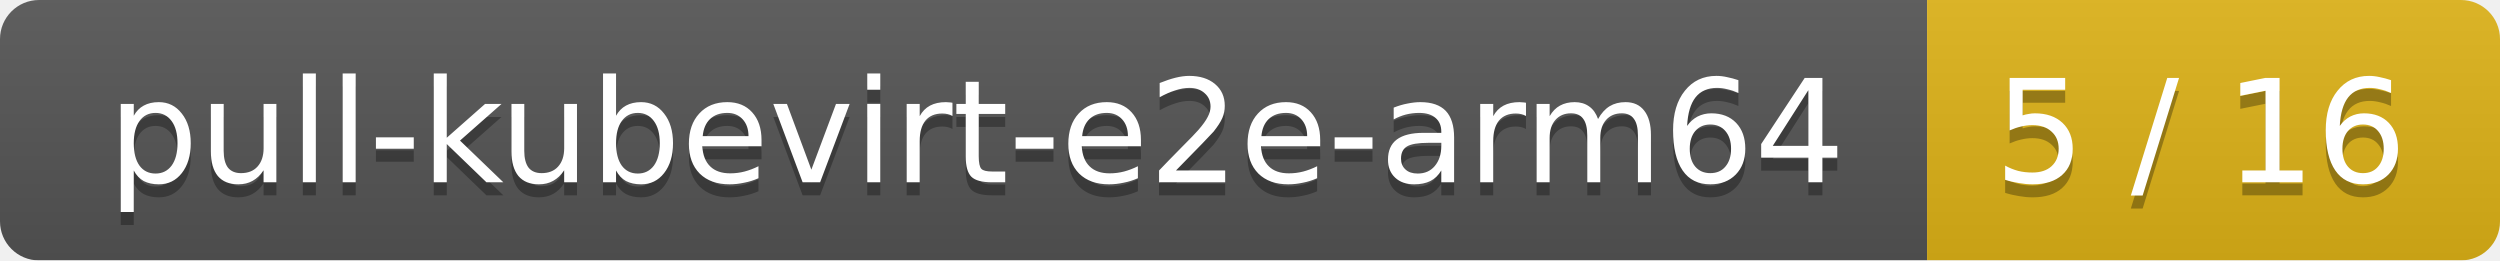
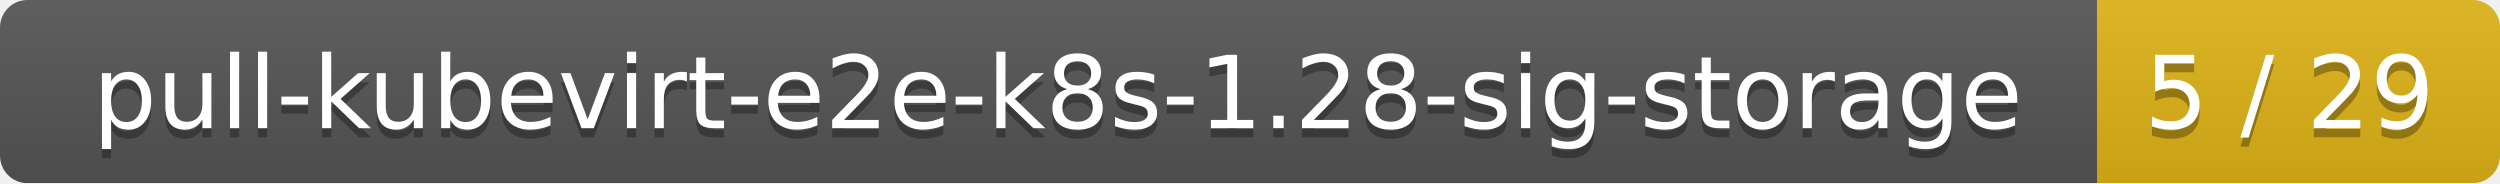
- <svg xmlns="http://www.w3.org/2000/svg" width="192" height="20">
+ <svg xmlns="http://www.w3.org/2000/svg" width="273" height="20">
  <linearGradient id="smooth" x2="0" y2="100%">
    <stop offset="0" stop-color="#bbb" stop-opacity=".1" />
    <stop offset="1" stop-opacity=".1" />
  </linearGradient>
  <mask id="round">
-     <rect width="192" height="20" rx="3" fill="#fff" />
+     <rect width="273" height="20" rx="3" fill="#fff" />
  </mask>
  <g mask="url(#round)">
-     <rect width="148" height="20" fill="#555" />
-     <rect x="148" width="44" height="20" fill="#dfb317" />
-     <rect width="192" height="20" fill="url(#smooth)" />
+     <rect width="229" height="20" fill="#555" />
+     <rect x="229" width="44" height="20" fill="#dfb317" />
+     <rect width="273" height="20" fill="url(#smooth)" />
  </g>
  <g fill="#fff" text-anchor="middle" font-family="DejaVu Sans,Verdana,Geneva,sans-serif" font-size="11">
-     <text x="75" y="15" fill="#010101" fill-opacity=".3">pull-kubevirt-e2e-arm64</text>
-     <text x="75" y="14">pull-kubevirt-e2e-arm64</text>
-     <text x="169" y="15" fill="#010101" fill-opacity=".3">5 / 16</text>
-     <text x="169" y="14">5 / 16</text>
+     <text x="115.5" y="15" fill="#010101" fill-opacity=".3">pull-kubevirt-e2e-k8s-1.28-sig-storage</text>
+     <text x="115.5" y="14">pull-kubevirt-e2e-k8s-1.28-sig-storage</text>
+     <text x="250" y="15" fill="#010101" fill-opacity=".3">5 / 29</text>
+     <text x="250" y="14">5 / 29</text>
  </g>
</svg>
